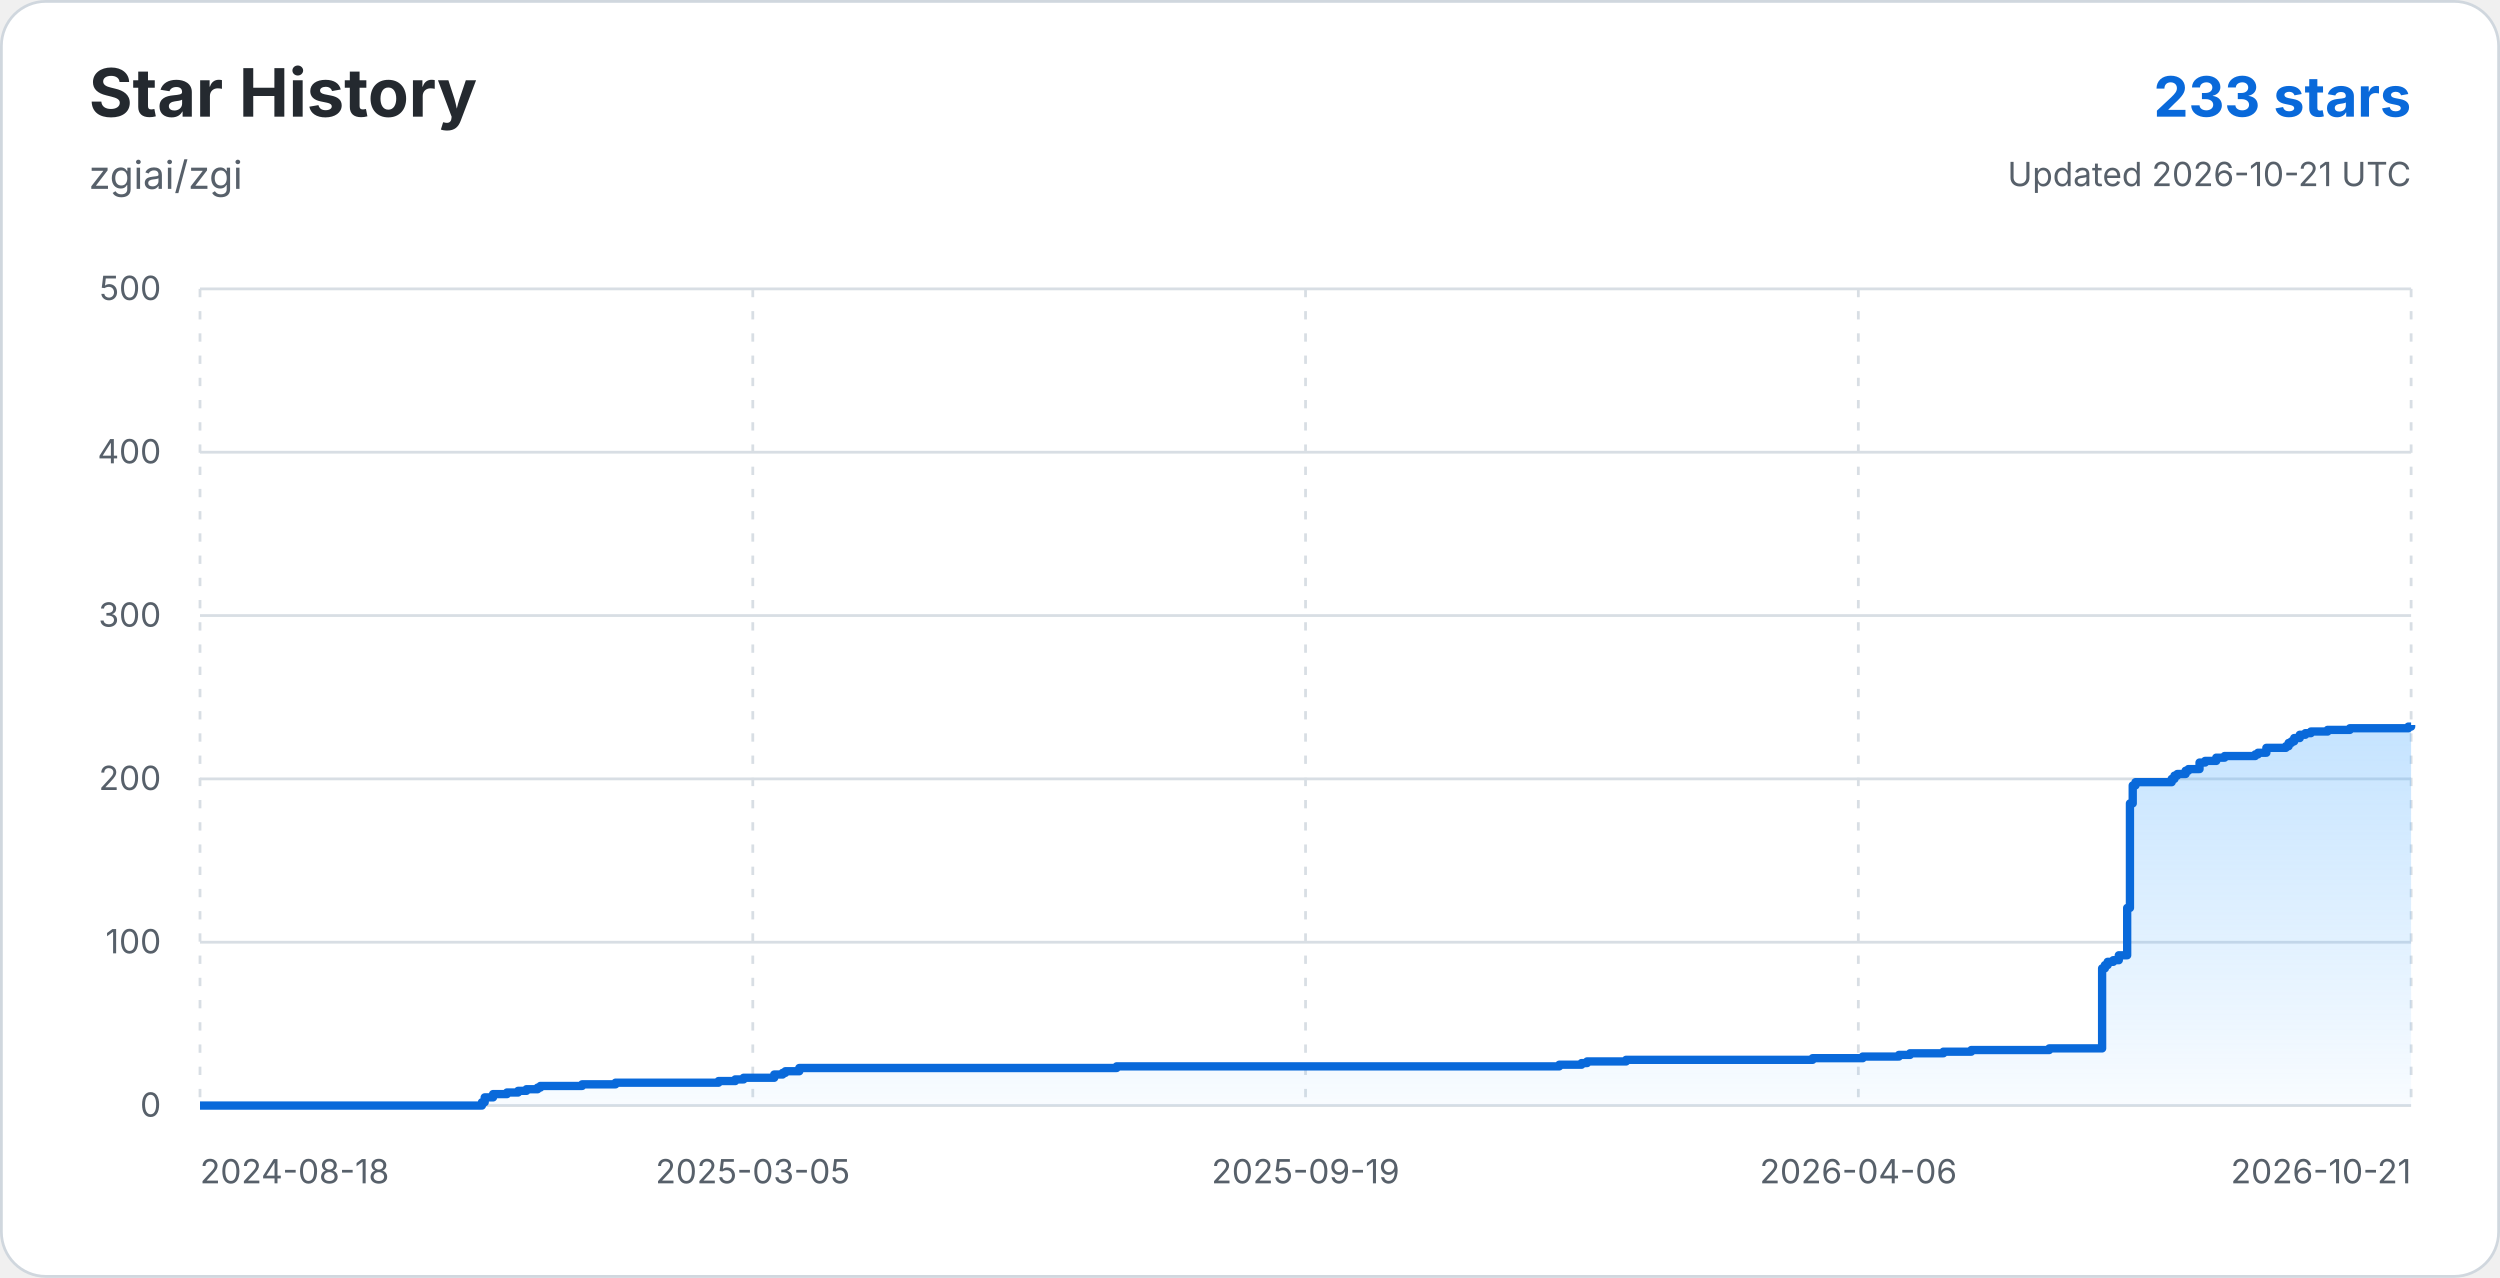
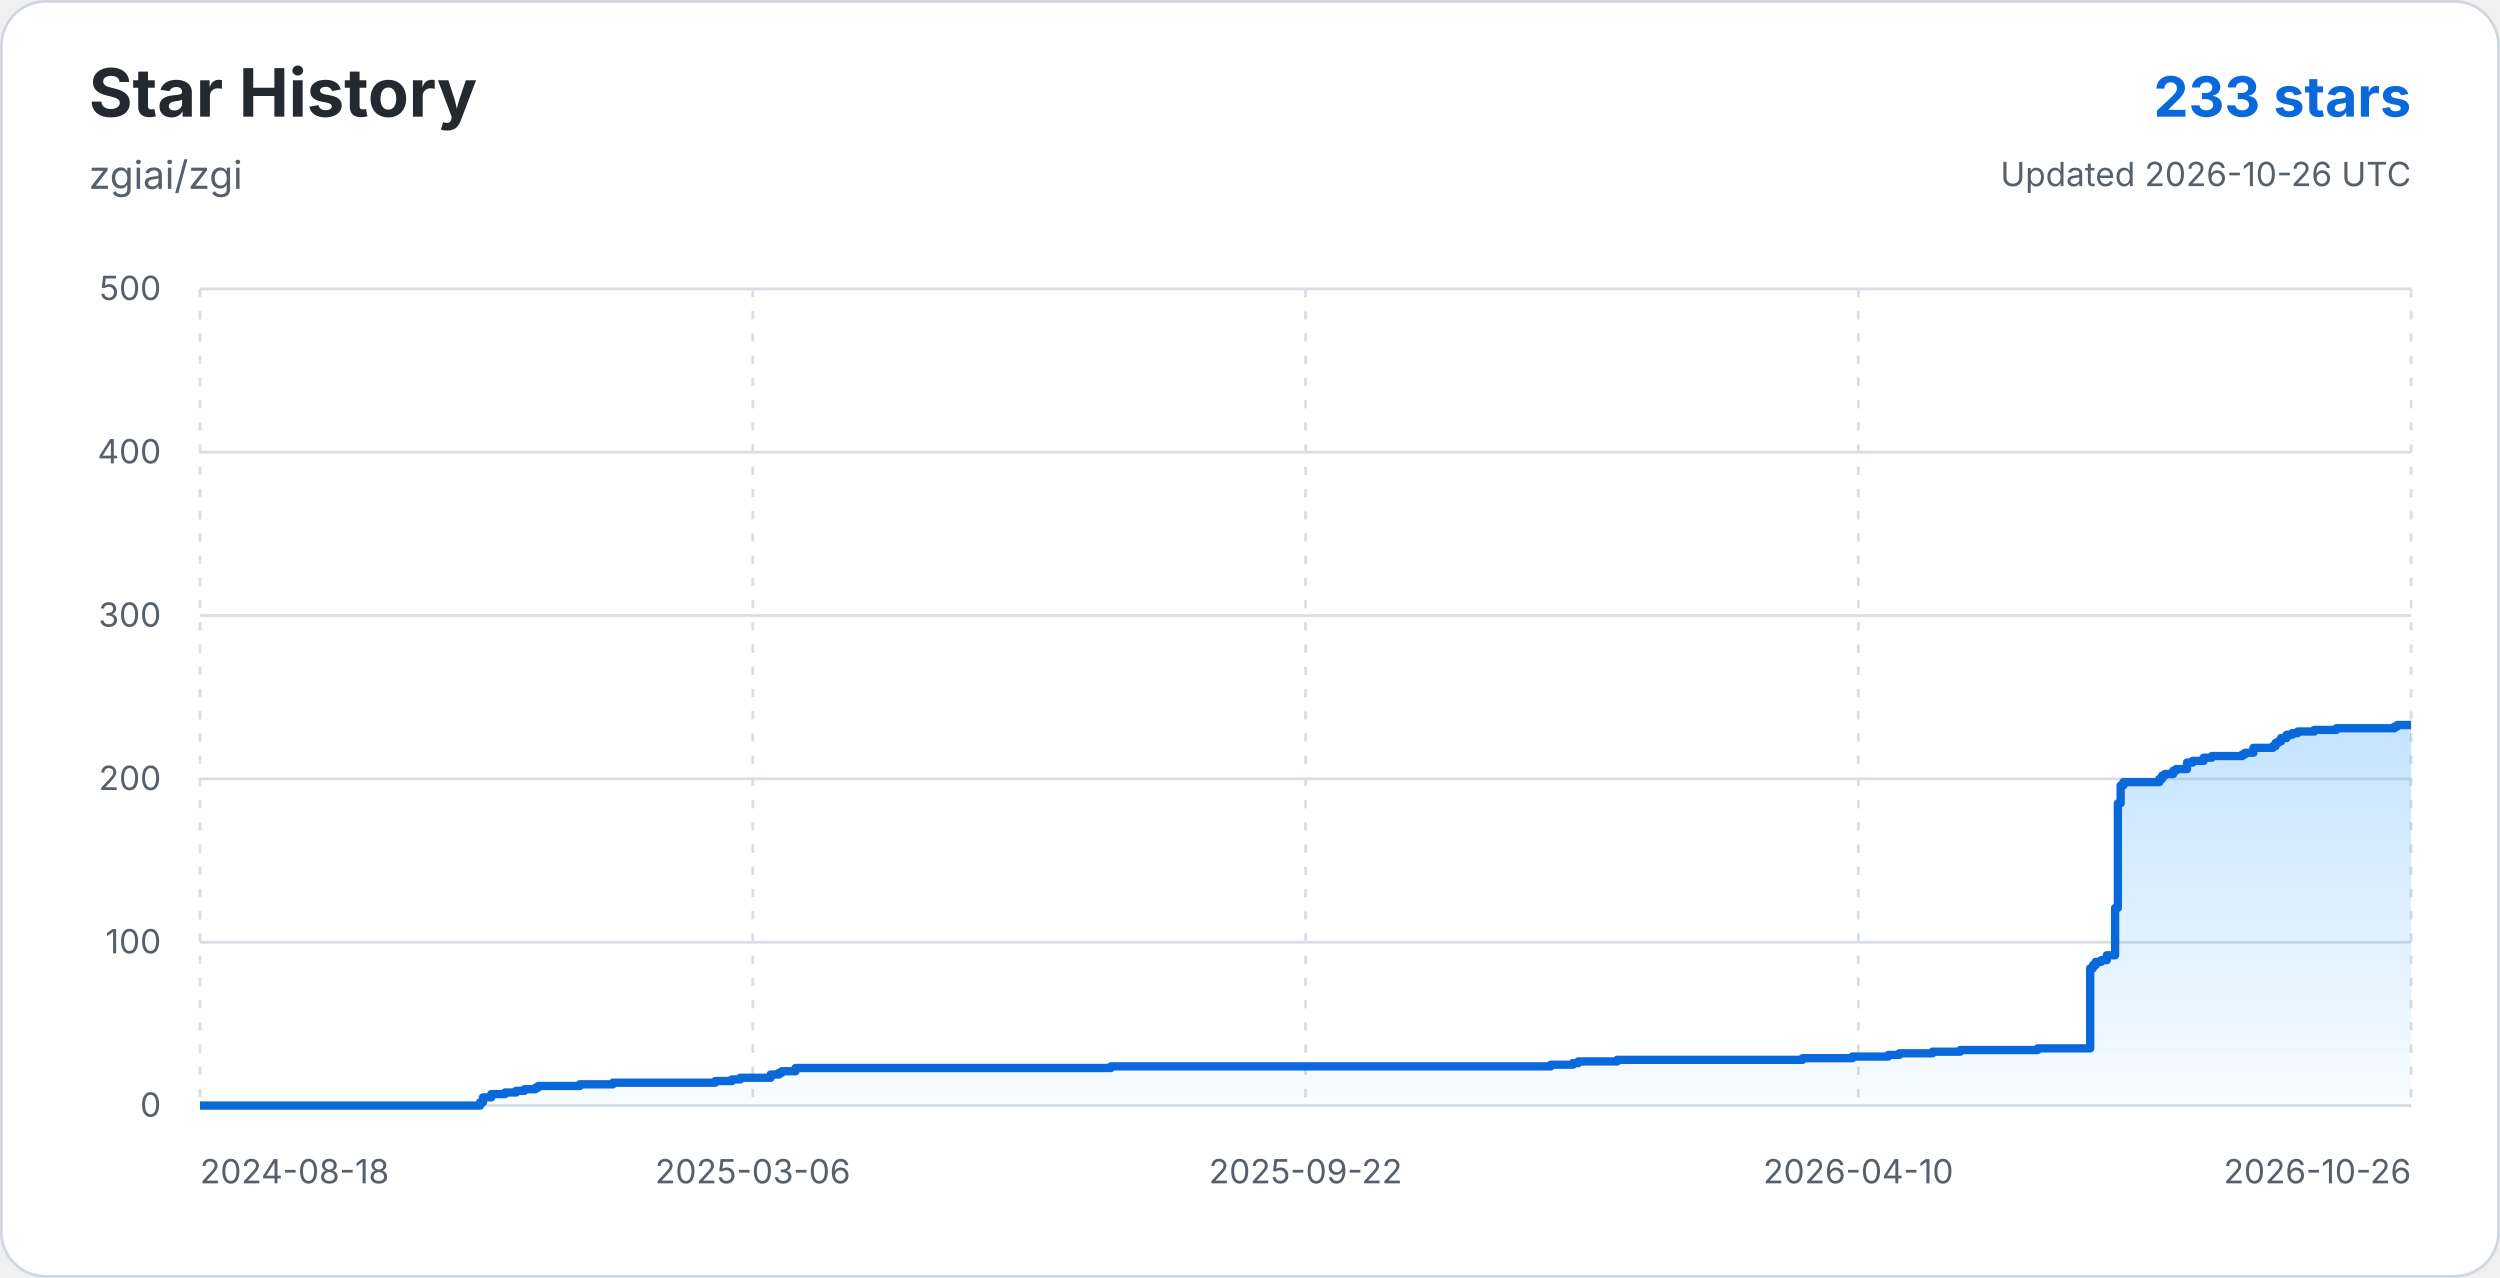
<svg xmlns="http://www.w3.org/2000/svg" width="900" height="460" viewBox="0 0 900 460" role="img" aria-labelledby="title description">
  <defs>
    <linearGradient id="star-area-light" x1="0" y1="0" x2="0" y2="1">
      <stop offset="0%" stop-color="#54aeff" stop-opacity="0.34" />
      <stop offset="100%" stop-color="#54aeff" stop-opacity="0.04" />
    </linearGradient>
  </defs>
  <rect x="0.5" y="0.5" width="899" height="459" rx="16" fill="#ffffff" stroke="#d0d7de" />
  <g font-family="-apple-system, BlinkMacSystemFont, 'Segoe UI', sans-serif">
    <text x="32" y="42" fill="#24292f" font-size="24" font-weight="700">Star History</text>
    <text x="32" y="68" fill="#57606a" font-size="14">zgiai/zgi</text>
    <text x="868" y="42" text-anchor="end" fill="#0969da" font-size="20" font-weight="700">233 stars</text>
-     <text x="868" y="67" text-anchor="end" fill="#57606a" font-size="12">Updated 2026-10-21 UTC</text>
+     <text x="868" y="67" text-anchor="end" fill="#57606a" font-size="12">Updated 2026-10-26 UTC</text>
    <line x1="72" y1="398.00" x2="868" y2="398.00" stroke="#d8dee4" stroke-width="1" />
    <text x="58" y="402" text-anchor="end" fill="#57606a" font-size="12">0</text>
    <line x1="72" y1="339.20" x2="868" y2="339.20" stroke="#d8dee4" stroke-width="1" />
    <text x="58" y="343.2" text-anchor="end" fill="#57606a" font-size="12">100</text>
    <line x1="72" y1="280.40" x2="868" y2="280.40" stroke="#d8dee4" stroke-width="1" />
    <text x="58" y="284.4" text-anchor="end" fill="#57606a" font-size="12">200</text>
    <line x1="72" y1="221.60" x2="868" y2="221.60" stroke="#d8dee4" stroke-width="1" />
    <text x="58" y="225.6" text-anchor="end" fill="#57606a" font-size="12">300</text>
    <line x1="72" y1="162.80" x2="868" y2="162.80" stroke="#d8dee4" stroke-width="1" />
    <text x="58" y="166.8" text-anchor="end" fill="#57606a" font-size="12">400</text>
    <line x1="72" y1="104.00" x2="868" y2="104.00" stroke="#d8dee4" stroke-width="1" />
    <text x="58" y="108" text-anchor="end" fill="#57606a" font-size="12">500</text>
    <line x1="72.00" y1="104" x2="72.00" y2="398" stroke="#d8dee4" stroke-width="1" stroke-dasharray="3 5" />
    <text x="72.00" y="426" text-anchor="start" fill="#57606a" font-size="12">2024-08-18</text>
    <line x1="271.00" y1="104" x2="271.00" y2="398" stroke="#d8dee4" stroke-width="1" stroke-dasharray="3 5" />
-     <text x="271.00" y="426" text-anchor="middle" fill="#57606a" font-size="12">2025-03-05</text>
+     <text x="271.00" y="426" text-anchor="middle" fill="#57606a" font-size="12">2025-03-06</text>
    <line x1="470.00" y1="104" x2="470.00" y2="398" stroke="#d8dee4" stroke-width="1" stroke-dasharray="3 5" />
-     <text x="470.00" y="426" text-anchor="middle" fill="#57606a" font-size="12">2025-09-19</text>
+     <text x="470.00" y="426" text-anchor="middle" fill="#57606a" font-size="12">2025-09-22</text>
    <line x1="669.00" y1="104" x2="669.00" y2="398" stroke="#d8dee4" stroke-width="1" stroke-dasharray="3 5" />
-     <text x="669.00" y="426" text-anchor="middle" fill="#57606a" font-size="12">2026-04-06</text>
+     <text x="669.00" y="426" text-anchor="middle" fill="#57606a" font-size="12">2026-04-10</text>
    <line x1="868.00" y1="104" x2="868.00" y2="398" stroke="#d8dee4" stroke-width="1" stroke-dasharray="3 5" />
-     <text x="868.00" y="426" text-anchor="end" fill="#57606a" font-size="12">2026-10-21</text>
-     <path d="M 72.00 398.00 H 173.49 V 396.82 H 174.49 V 395.06 H 177.50 V 393.88 H 182.51 V 393.30 H 186.52 V 392.71 H 189.52 V 392.12 H 193.53 V 391.53 H 194.54 V 390.94 H 209.57 V 390.36 H 221.59 V 389.77 H 258.68 V 389.18 H 264.69 V 388.59 H 267.69 V 388.00 H 278.72 V 386.83 H 281.73 V 386.24 H 282.73 V 385.65 H 287.74 V 384.48 H 401.99 V 383.89 H 561.33 V 383.30 H 569.35 V 382.71 H 571.35 V 382.12 H 585.39 V 381.54 H 652.53 V 380.95 H 670.57 V 380.36 H 683.60 V 379.77 H 687.61 V 379.18 H 699.63 V 378.60 H 709.66 V 378.01 H 737.72 V 377.42 H 756.76 V 348.61 H 757.76 V 347.43 H 758.76 V 346.26 H 760.77 V 345.67 H 762.77 V 343.90 H 765.78 V 326.85 H 766.78 V 289.22 H 767.78 V 282.75 H 768.78 V 281.58 H 781.81 V 280.40 H 782.81 V 279.22 H 783.82 V 278.64 H 786.82 V 277.46 H 787.83 V 276.87 H 791.83 V 274.52 H 793.84 V 273.93 H 797.85 V 272.76 H 800.85 V 272.17 H 811.88 V 271.58 H 812.88 V 270.99 H 815.89 V 269.23 H 822.90 V 268.64 H 823.90 V 267.46 H 824.91 V 266.88 H 825.91 V 265.70 H 827.91 V 264.52 H 829.92 V 263.94 H 831.92 V 263.35 H 837.93 V 262.76 H 845.95 V 262.17 H 867.00 V 261.58 H 868.00 V 261.00 L 868 398 L 72 398 Z" fill="url(#star-area-light)" />
-     <path d="M 72.00 398.00 H 173.49 V 396.82 H 174.49 V 395.06 H 177.50 V 393.88 H 182.51 V 393.30 H 186.52 V 392.71 H 189.52 V 392.12 H 193.53 V 391.53 H 194.54 V 390.94 H 209.57 V 390.36 H 221.59 V 389.77 H 258.68 V 389.18 H 264.69 V 388.59 H 267.69 V 388.00 H 278.72 V 386.83 H 281.73 V 386.24 H 282.73 V 385.65 H 287.74 V 384.48 H 401.99 V 383.89 H 561.33 V 383.30 H 569.35 V 382.71 H 571.35 V 382.12 H 585.39 V 381.54 H 652.53 V 380.95 H 670.57 V 380.36 H 683.60 V 379.77 H 687.61 V 379.18 H 699.63 V 378.60 H 709.66 V 378.01 H 737.72 V 377.42 H 756.76 V 348.61 H 757.76 V 347.43 H 758.76 V 346.26 H 760.77 V 345.67 H 762.77 V 343.90 H 765.78 V 326.85 H 766.78 V 289.22 H 767.78 V 282.75 H 768.78 V 281.58 H 781.81 V 280.40 H 782.81 V 279.22 H 783.82 V 278.64 H 786.82 V 277.46 H 787.83 V 276.87 H 791.83 V 274.52 H 793.84 V 273.93 H 797.85 V 272.76 H 800.85 V 272.17 H 811.88 V 271.58 H 812.88 V 270.99 H 815.89 V 269.23 H 822.90 V 268.64 H 823.90 V 267.46 H 824.91 V 266.88 H 825.91 V 265.70 H 827.91 V 264.52 H 829.92 V 263.94 H 831.92 V 263.35 H 837.93 V 262.76 H 845.95 V 262.17 H 867.00 V 261.58 H 868.00 V 261.00" fill="none" stroke="#0969da" stroke-width="3" stroke-linejoin="round" />
+     <text x="868.00" y="426" text-anchor="end" fill="#57606a" font-size="12">2026-10-26</text>
+     <path d="M 72.00 398.00 H 172.85 V 396.82 H 173.85 V 395.06 H 176.84 V 393.88 H 181.82 V 393.30 H 185.80 V 392.71 H 188.79 V 392.12 H 192.77 V 391.53 H 193.77 V 390.94 H 208.71 V 390.36 H 220.66 V 389.77 H 257.51 V 389.18 H 263.48 V 388.59 H 266.47 V 388.00 H 277.43 V 386.83 H 280.41 V 386.24 H 281.41 V 385.65 H 286.39 V 384.48 H 399.92 V 383.89 H 558.27 V 383.30 H 566.24 V 382.71 H 568.23 V 382.12 H 582.17 V 381.54 H 648.90 V 380.95 H 666.83 V 380.36 H 679.77 V 379.77 H 683.76 V 379.18 H 695.71 V 378.60 H 705.67 V 378.01 H 733.55 V 377.42 H 752.47 V 348.61 H 753.47 V 347.43 H 754.47 V 346.26 H 756.46 V 345.67 H 758.45 V 343.90 H 761.44 V 326.85 H 762.43 V 289.22 H 763.43 V 282.75 H 764.43 V 281.58 H 777.37 V 280.40 H 778.37 V 279.22 H 779.36 V 278.64 H 782.35 V 277.46 H 783.35 V 276.87 H 787.33 V 274.52 H 789.32 V 273.93 H 793.31 V 272.76 H 796.29 V 272.17 H 807.25 V 271.58 H 808.25 V 270.99 H 811.23 V 269.23 H 818.20 V 268.64 H 819.20 V 267.46 H 820.20 V 266.88 H 821.19 V 265.70 H 823.18 V 264.52 H 825.18 V 263.94 H 827.17 V 263.35 H 833.14 V 262.76 H 841.11 V 262.17 H 862.02 V 261.58 H 863.02 V 261.00 H 868.00 V 261.00 L 868 398 L 72 398 Z" fill="url(#star-area-light)" />
+     <path d="M 72.00 398.00 H 172.85 V 396.82 H 173.85 V 395.06 H 176.84 V 393.88 H 181.82 V 393.30 H 185.80 V 392.71 H 188.79 V 392.12 H 192.77 V 391.53 H 193.77 V 390.94 H 208.71 V 390.36 H 220.66 V 389.77 H 257.51 V 389.18 H 263.48 V 388.59 H 266.47 V 388.00 H 277.43 V 386.83 H 280.41 V 386.24 H 281.41 V 385.65 H 286.39 V 384.48 H 399.92 V 383.89 H 558.27 V 383.30 H 566.24 V 382.71 H 568.23 V 382.12 H 582.17 V 381.54 H 648.90 V 380.95 H 666.83 V 380.36 H 679.77 V 379.77 H 683.76 V 379.18 H 695.71 V 378.60 H 705.67 V 378.01 H 733.55 V 377.42 H 752.47 V 348.61 H 753.47 V 347.43 H 754.47 V 346.26 H 756.46 V 345.67 H 758.45 V 343.90 H 761.44 V 326.85 H 762.43 V 289.22 H 763.43 V 282.75 H 764.43 V 281.58 H 777.37 V 280.40 H 778.37 V 279.22 H 779.36 V 278.64 H 782.35 V 277.46 H 783.35 V 276.87 H 787.33 V 274.52 H 789.32 V 273.93 H 793.31 V 272.76 H 796.29 V 272.17 H 807.25 V 271.58 H 808.25 V 270.99 H 811.23 V 269.23 H 818.20 V 268.64 H 819.20 V 267.46 H 820.20 V 266.88 H 821.19 V 265.70 H 823.18 V 264.52 H 825.18 V 263.94 H 827.17 V 263.35 H 833.14 V 262.76 H 841.11 V 262.17 H 862.02 V 261.58 H 863.02 V 261.00 H 868.00 V 261.00" fill="none" stroke="#0969da" stroke-width="3" stroke-linejoin="round" />
  </g>
</svg>
